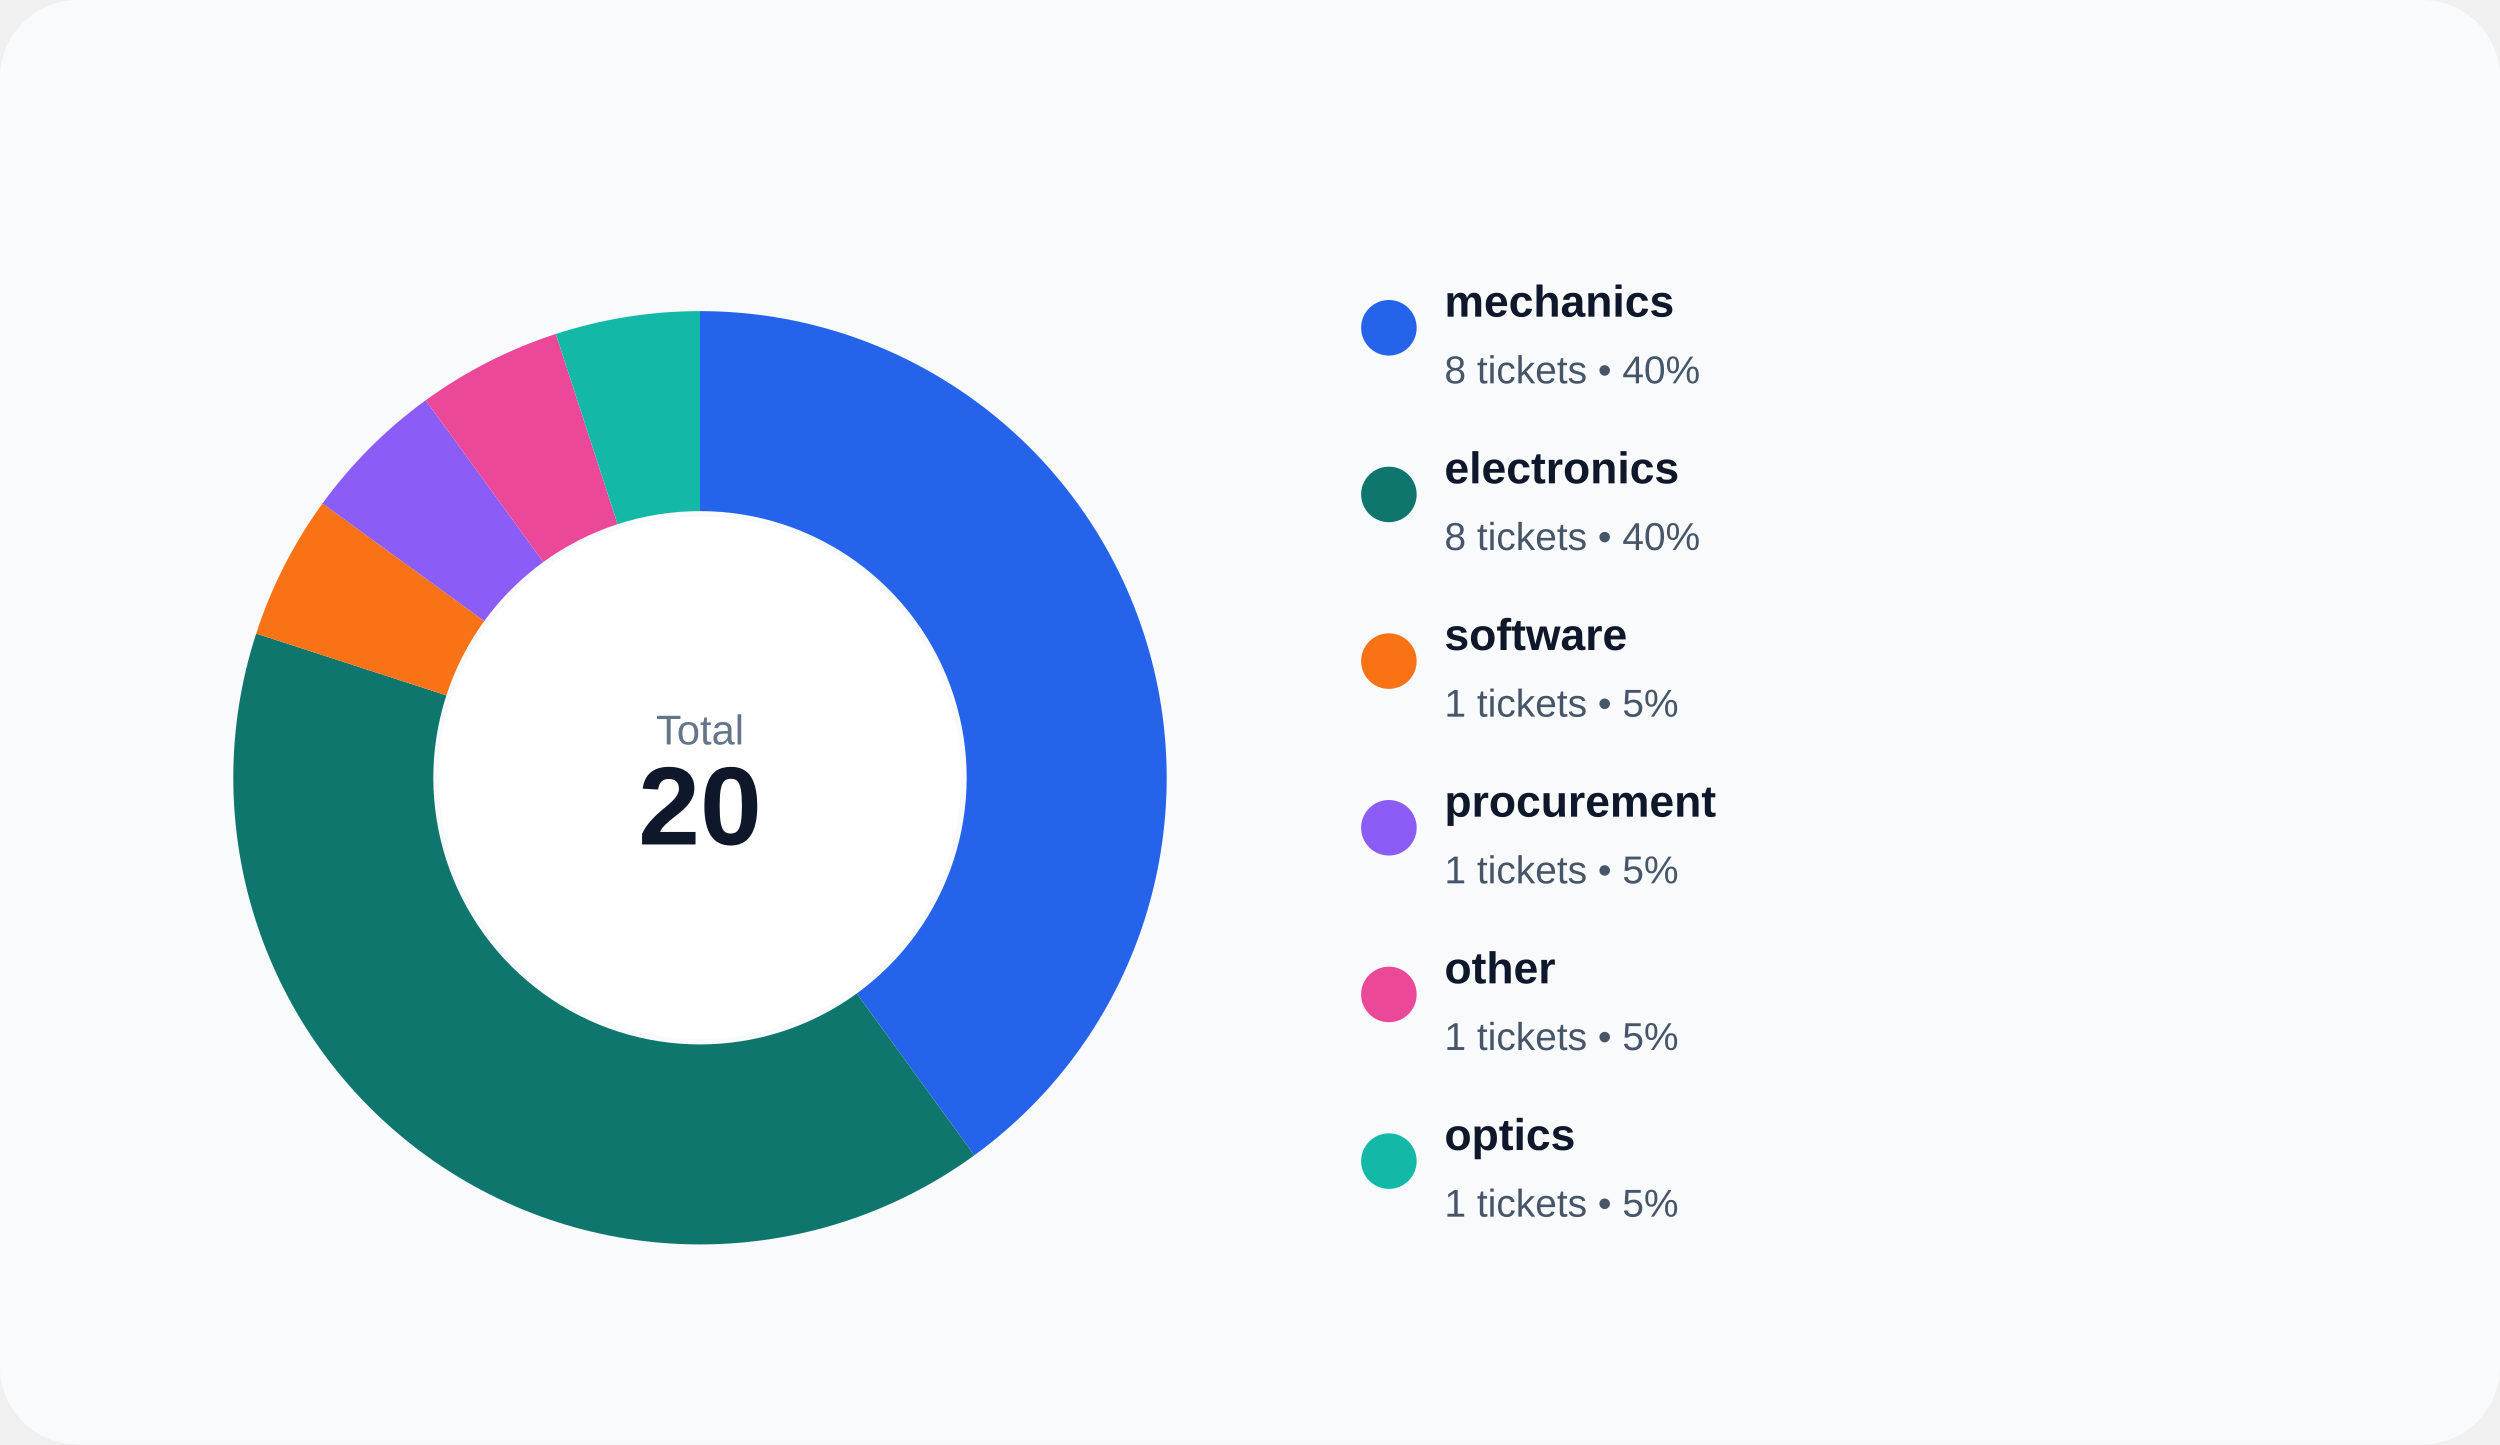
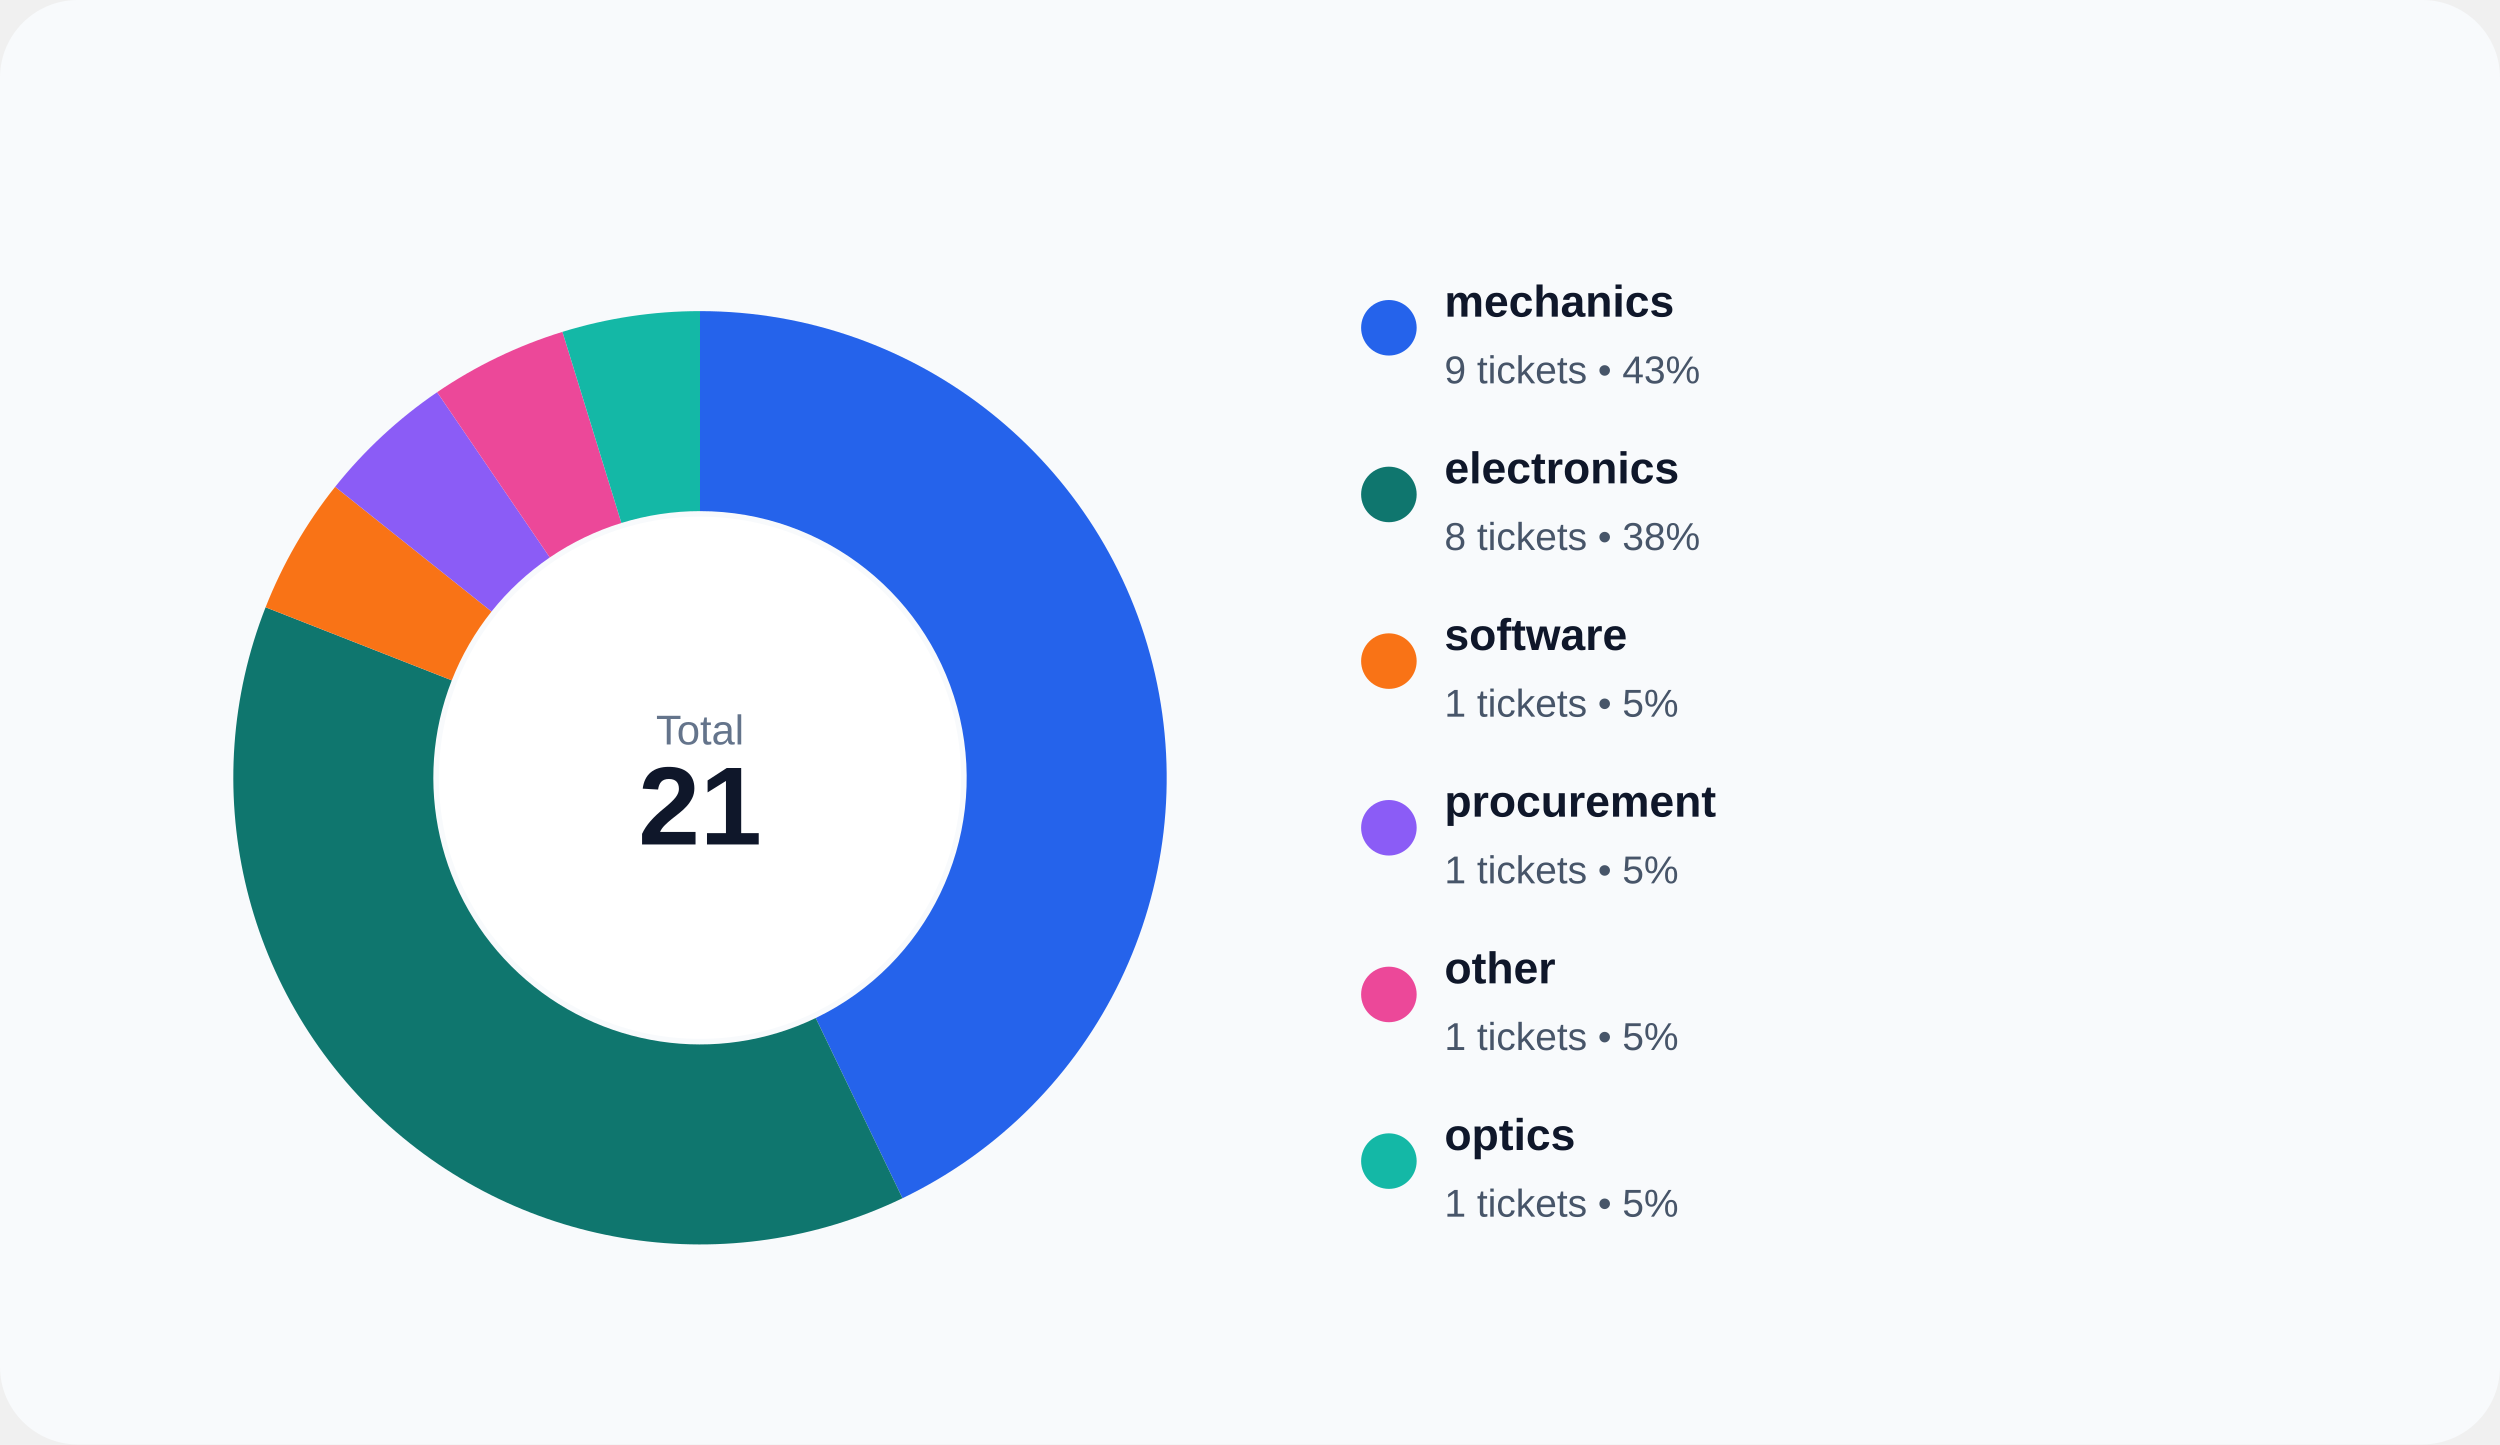
<svg xmlns="http://www.w3.org/2000/svg" width="900" height="520" viewBox="0 0 900 520" role="img">
  <rect width="100%" height="100%" rx="28" fill="#f8fafc" />
-   <path d="M 252.000 112.000 A 168 168 0 0 1 350.748 415.915 L 308.427 357.666 A 96 96 0 0 0 252.000 184.000 Z" fill="#2563eb" />
-   <path d="M 350.748 415.915 A 168 168 0 0 1 92.223 228.085 L 160.699 250.334 A 96 96 0 0 0 308.427 357.666 Z" fill="#0f766e" />
-   <path d="M 92.223 228.085 A 168 168 0 0 1 116.085 181.252 L 174.334 223.573 A 96 96 0 0 0 160.699 250.334 Z" fill="#f97316" />
-   <path d="M 116.085 181.252 A 168 168 0 0 1 153.252 144.085 L 195.573 202.334 A 96 96 0 0 0 174.334 223.573 Z" fill="#8b5cf6" />
-   <path d="M 153.252 144.085 A 168 168 0 0 1 200.085 120.223 L 222.334 188.699 A 96 96 0 0 0 195.573 202.334 Z" fill="#ec4899" />
-   <path d="M 200.085 120.223 A 168 168 0 0 1 252.000 112.000 L 252.000 184.000 A 96 96 0 0 0 222.334 188.699 Z" fill="#14b8a6" />
+   <path d="M 252.000 112.000 A 168 168 0 0 1 324.892 431.363 L 293.653 366.493 A 96 96 0 0 0 252.000 184.000 Z" fill="#2563eb" />
+   <path d="M 324.892 431.363 A 168 168 0 0 1 95.613 218.623 L 162.636 244.927 A 96 96 0 0 0 293.653 366.493 Z" fill="#0f766e" />
+   <path d="M 95.613 218.623 A 168 168 0 0 1 120.652 175.254 L 176.944 220.145 A 96 96 0 0 0 162.636 244.927 Z" fill="#f97316" />
+   <path d="M 120.652 175.254 A 168 168 0 0 1 157.362 141.192 L 197.921 200.681 A 96 96 0 0 0 176.944 220.145 Z" fill="#8b5cf6" />
+   <path d="M 157.362 141.192 A 168 168 0 0 1 202.481 119.464 L 223.704 188.265 A 96 96 0 0 0 197.921 200.681 Z" fill="#ec4899" />
+   <path d="M 202.481 119.464 A 168 168 0 0 1 252.000 112.000 L 252.000 184.000 A 96 96 0 0 0 223.704 188.265 Z" fill="#14b8a6" />
  <circle cx="252" cy="280" r="94" fill="#ffffff" />
  <text x="252" y="268" text-anchor="middle" fill="#64748b" font-size="15" font-family="Arial, sans-serif">Total</text>
-   <text x="252" y="304" text-anchor="middle" fill="#0f172a" font-size="40" font-family="Arial, sans-serif" font-weight="700">20</text>
+   <text x="252" y="304" text-anchor="middle" fill="#0f172a" font-size="40" font-family="Arial, sans-serif" font-weight="700">21</text>
  <circle cx="500" cy="118" r="10" fill="#2563eb" />
  <text x="520" y="114" fill="#0f172a" font-size="16" font-family="Arial, sans-serif" font-weight="600">mechanics</text>
-   <text x="520" y="138" fill="#475569" font-size="14" font-family="Arial, sans-serif">8 tickets • 40%</text>
+   <text x="520" y="138" fill="#475569" font-size="14" font-family="Arial, sans-serif">9 tickets • 43%</text>
  <circle cx="500" cy="178" r="10" fill="#0f766e" />
  <text x="520" y="174" fill="#0f172a" font-size="16" font-family="Arial, sans-serif" font-weight="600">electronics</text>
-   <text x="520" y="198" fill="#475569" font-size="14" font-family="Arial, sans-serif">8 tickets • 40%</text>
+   <text x="520" y="198" fill="#475569" font-size="14" font-family="Arial, sans-serif">8 tickets • 38%</text>
  <circle cx="500" cy="238" r="10" fill="#f97316" />
  <text x="520" y="234" fill="#0f172a" font-size="16" font-family="Arial, sans-serif" font-weight="600">software</text>
  <text x="520" y="258" fill="#475569" font-size="14" font-family="Arial, sans-serif">1 tickets • 5%</text>
  <circle cx="500" cy="298" r="10" fill="#8b5cf6" />
  <text x="520" y="294" fill="#0f172a" font-size="16" font-family="Arial, sans-serif" font-weight="600">procurement</text>
  <text x="520" y="318" fill="#475569" font-size="14" font-family="Arial, sans-serif">1 tickets • 5%</text>
  <circle cx="500" cy="358" r="10" fill="#ec4899" />
  <text x="520" y="354" fill="#0f172a" font-size="16" font-family="Arial, sans-serif" font-weight="600">other</text>
  <text x="520" y="378" fill="#475569" font-size="14" font-family="Arial, sans-serif">1 tickets • 5%</text>
  <circle cx="500" cy="418" r="10" fill="#14b8a6" />
  <text x="520" y="414" fill="#0f172a" font-size="16" font-family="Arial, sans-serif" font-weight="600">optics</text>
  <text x="520" y="438" fill="#475569" font-size="14" font-family="Arial, sans-serif">1 tickets • 5%</text>
</svg>
